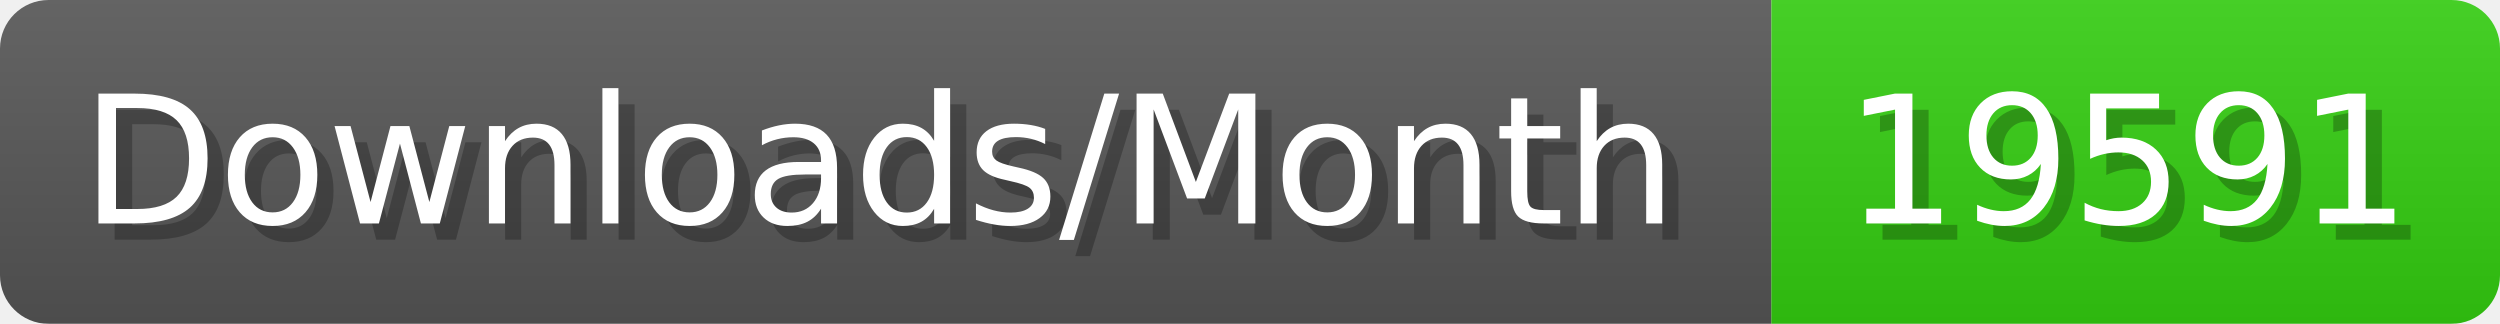
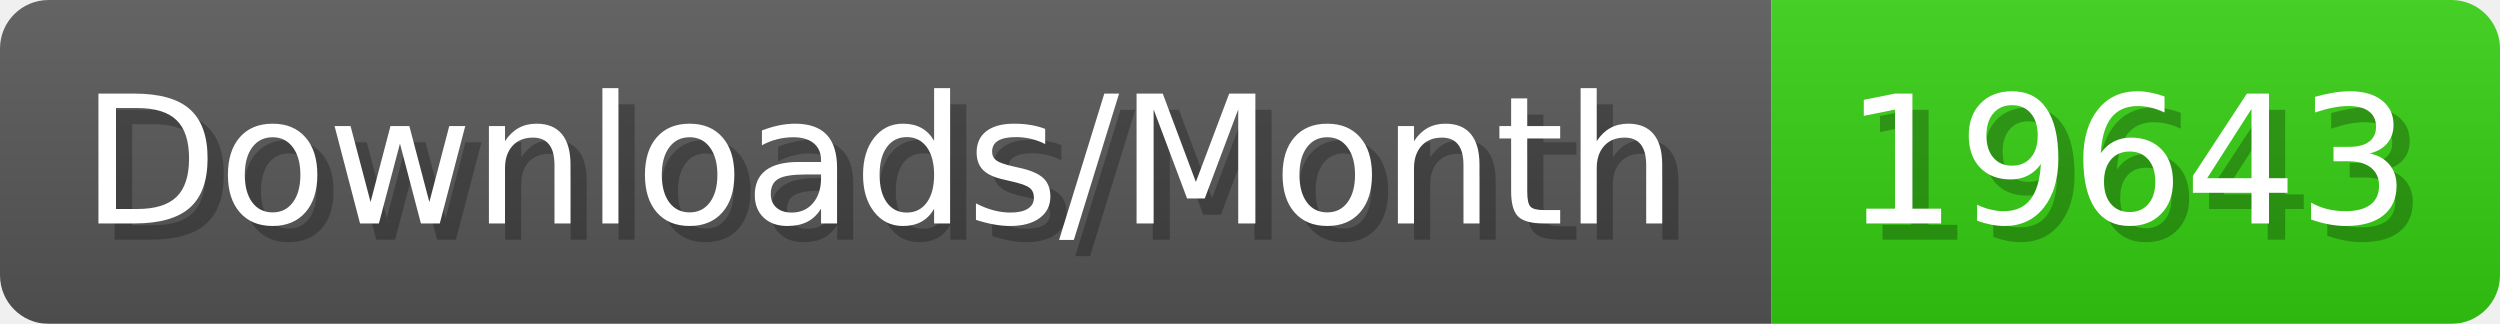
- <svg xmlns="http://www.w3.org/2000/svg" width="154.4" height="20" viewBox="0 0 1544 200" role="img" aria-label="Downloads/Month: 19591">
+ <svg xmlns="http://www.w3.org/2000/svg" width="154.4" height="20" viewBox="0 0 1544 200" role="img" aria-label="Downloads/Month: 19643">
  <linearGradient id="YlXUI" x2="0" y2="100%">
    <stop offset="0" stop-opacity=".1" stop-color="#EEE" />
    <stop offset="1" stop-opacity=".1" />
  </linearGradient>
  <mask id="JHhop">
    <rect width="1544" height="200" rx="30" fill="#FFF" />
  </mask>
  <g mask="url(#JHhop)">
    <rect width="1094" height="200" fill="#555" />
    <rect width="450" height="200" fill="#3C1" x="1094" />
    <rect width="1544" height="200" fill="url(#YlXUI)" />
  </g>
  <g aria-hidden="true" fill="#fff" text-anchor="start" font-family="Verdana,DejaVu Sans,sans-serif" font-size="110">
    <text x="60" y="148" textLength="994" fill="#000" opacity="0.25">Downloads/Month</text>
    <text x="50" y="138" textLength="994">Downloads/Month</text>
-     <text x="1149" y="148" textLength="350" fill="#000" opacity="0.25">19591</text>
-     <text x="1139" y="138" textLength="350">19591</text>
+     <text x="1149" y="148" textLength="350" fill="#000" opacity="0.25">19643</text>
+     <text x="1139" y="138" textLength="350">19643</text>
  </g>
</svg>
